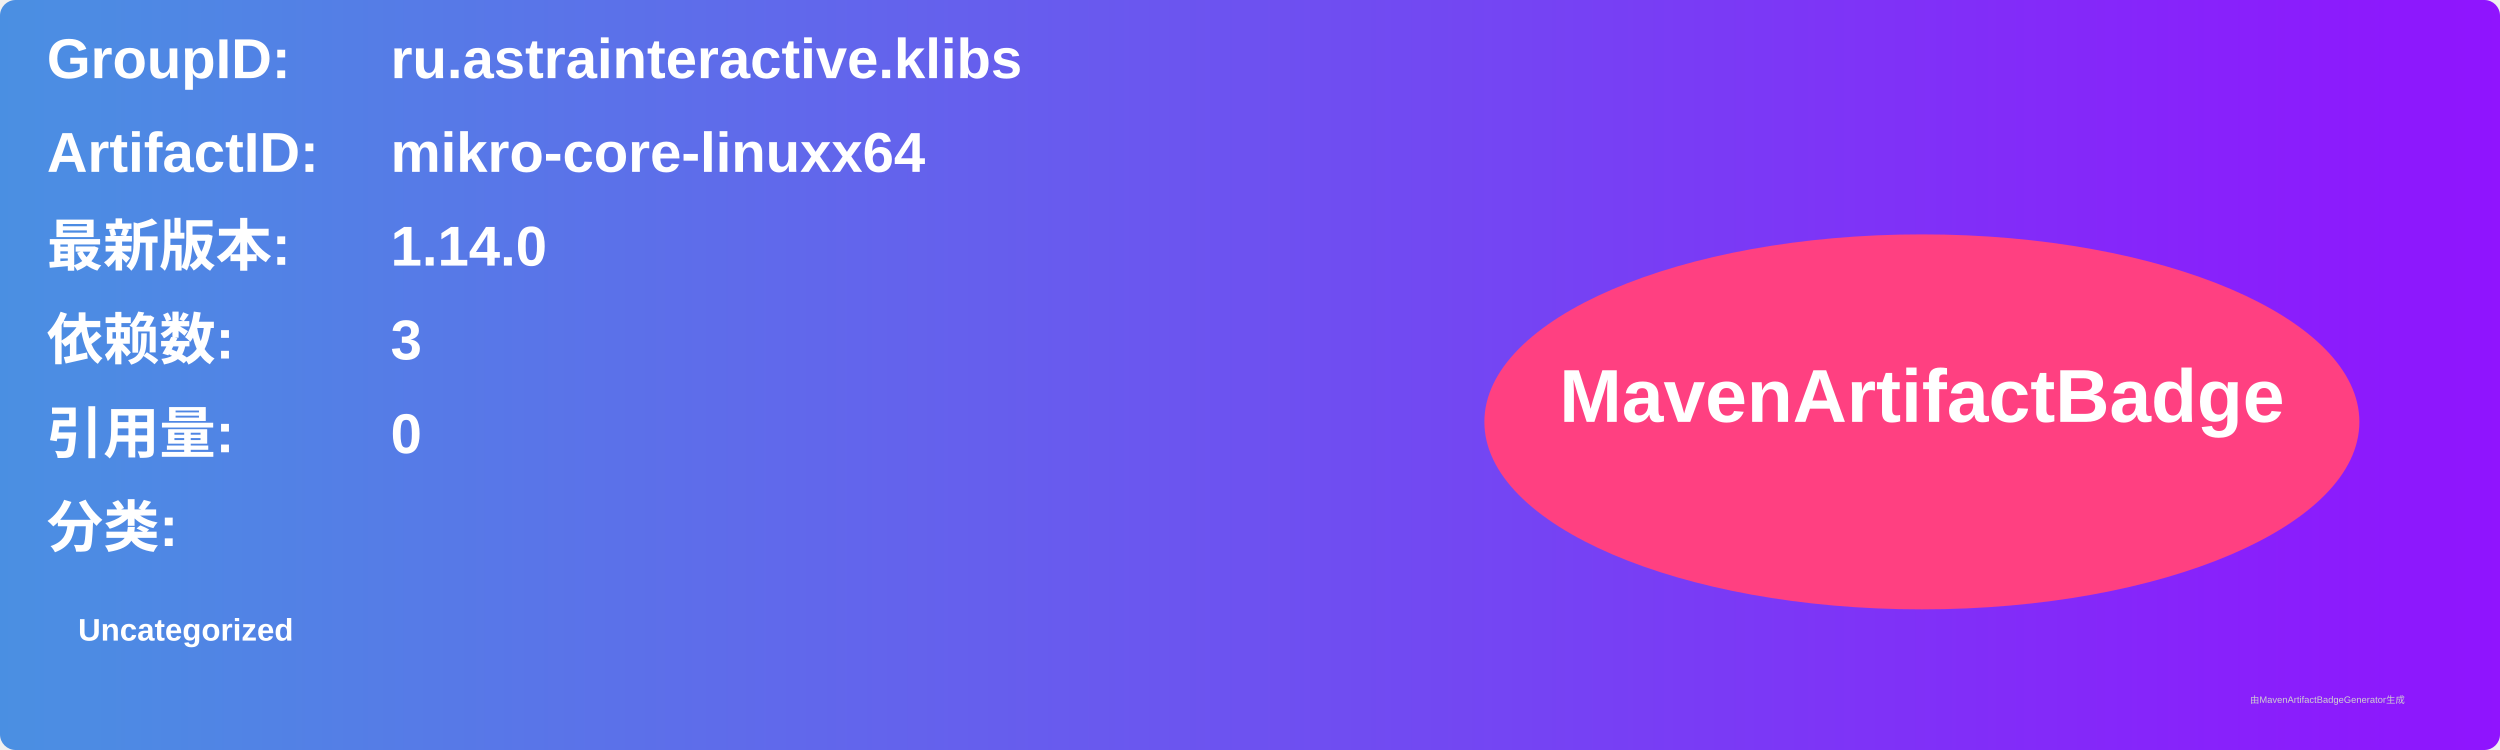
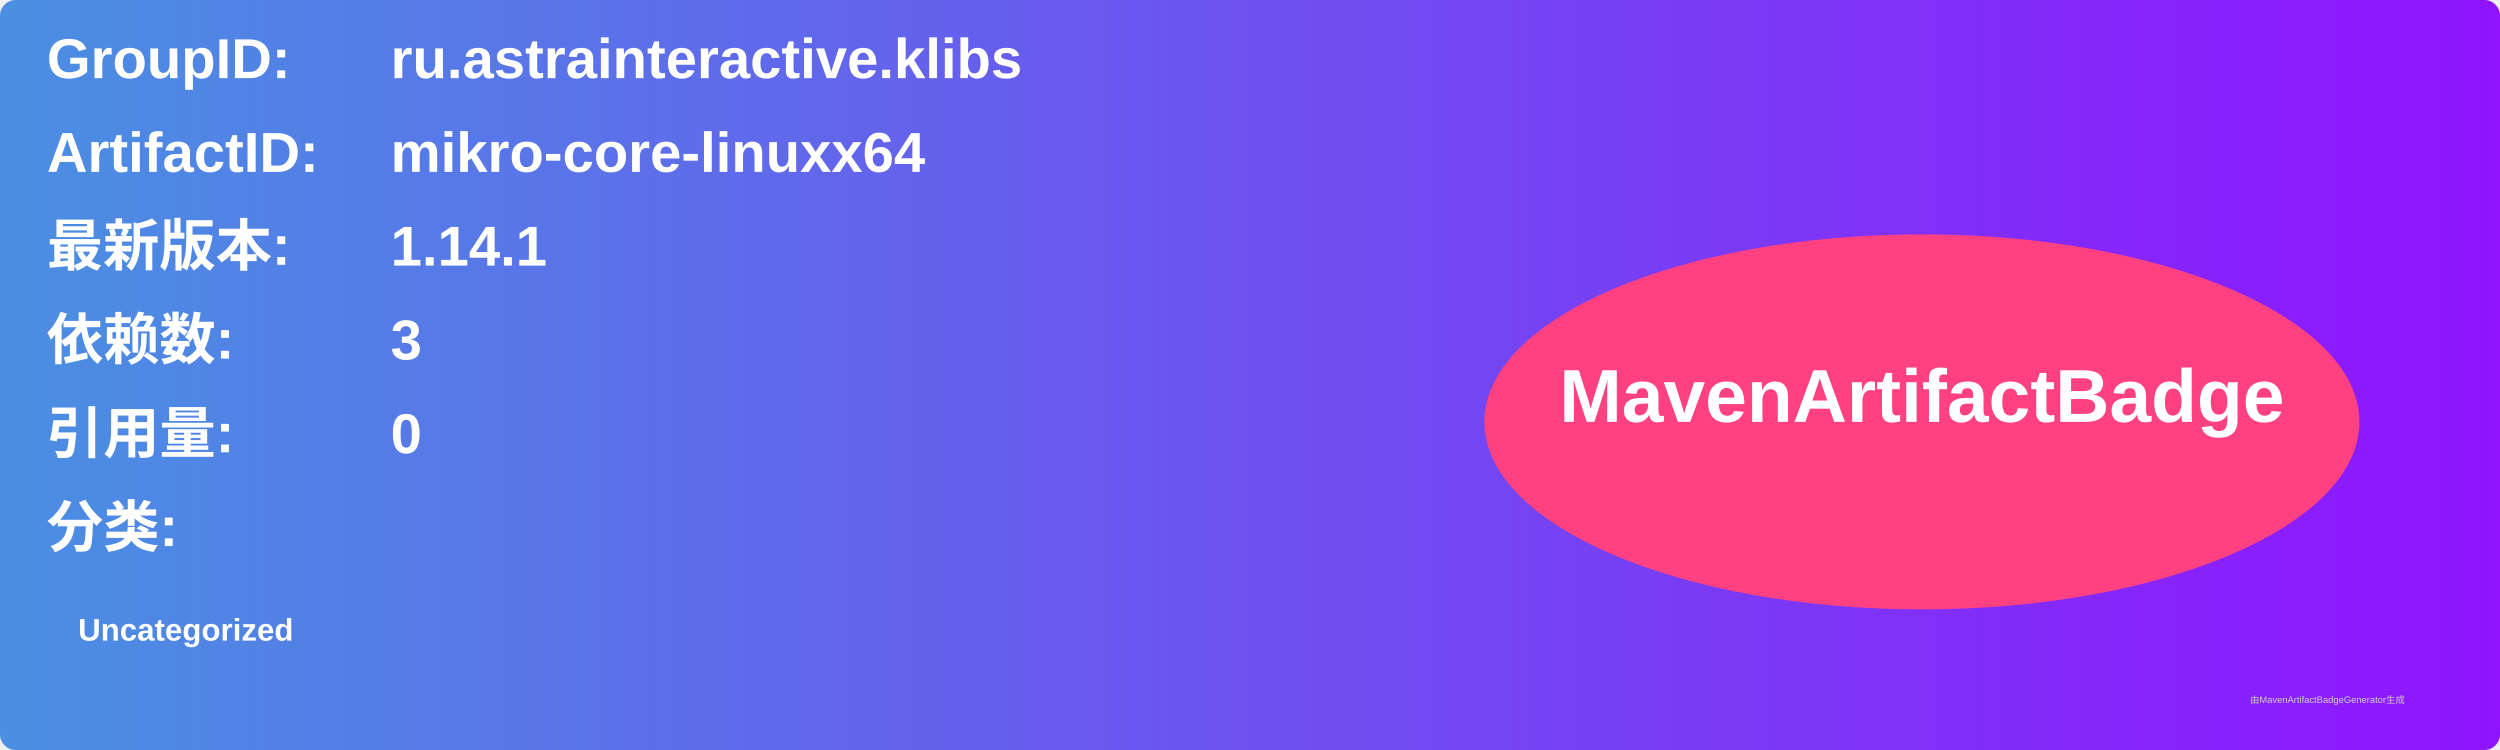
<svg xmlns="http://www.w3.org/2000/svg" width="800" height="240" viewBox="0 0 800 240">
  <linearGradient id="grad" x1="0%" y1="0%" x2="100%" y2="0%">
    <stop offset="0%" stop-color="#4a90e2" />
    <stop offset="100%" stop-color="#9013fe" />
  </linearGradient>
  <rect width="100%" height="100%" rx="5" ry="5" fill="url(#grad)" />
  <g transform="translate(15, 15)">
    <text x="0" y="10" font-family="Arial" font-size="18" fill="white" font-weight="bold" width="260">GroupID:</text>
    <text x="110" y="10" font-family="Arial" font-size="18" fill="white" font-weight="bold" width="460">ru.astrainteractive.klibs</text>
    <text x="0" y="40" font-family="Arial" font-size="18" fill="white" font-weight="bold" width="260">ArtifactID:</text>
    <text x="110" y="40" font-family="Arial" font-size="18" fill="white" font-weight="bold" width="460">mikro-core-linuxx64</text>
    <text x="0" y="70" font-family="Arial" font-size="18" fill="white" font-weight="bold">最新版本:</text>
    <text x="110" y="70" font-family="Arial" font-size="18" fill="white" font-weight="bold">
-       <tspan font-weight="bold">1.14.0</tspan>
+       <tspan font-weight="bold">1.14.1</tspan>
    </text>
    <text x="0" y="100" font-family="Arial" font-size="18" fill="white" font-weight="bold">依赖数: </text>
    <text x="110" y="100" font-family="Arial" font-size="18" fill="white">
      <tspan font-weight="bold">3</tspan>
    </text>
    <text x="0" y="130" font-family="Arial" font-size="18" fill="white" font-weight="bold">引用量: </text>
    <text x="110" y="130" font-family="Arial" font-size="18" fill="white">
      <tspan font-weight="bold">0</tspan>
    </text>
    <text x="0" y="160" font-family="Arial" font-size="18" fill="white" font-weight="bold">分类:</text>
    <text x="10" y="190" font-family="Arial" font-size="10" fill="white">
      <tspan font-weight="bold">Uncategorized</tspan>
    </text>
    <ellipse cx="600" cy="120" rx="140" ry="60" fill="#ff4081" />
    <text x="600" y="120" text-anchor="middle" font-family="Arial" font-size="24" fill="white" font-weight="bold">MavenArtifactBadge</text>
  </g>
  <text x="720" y="225" font-family="Arial" font-size="3" fill="#d0d0d0">由MavenArtifactBadgeGenerator生成</text>
</svg>
